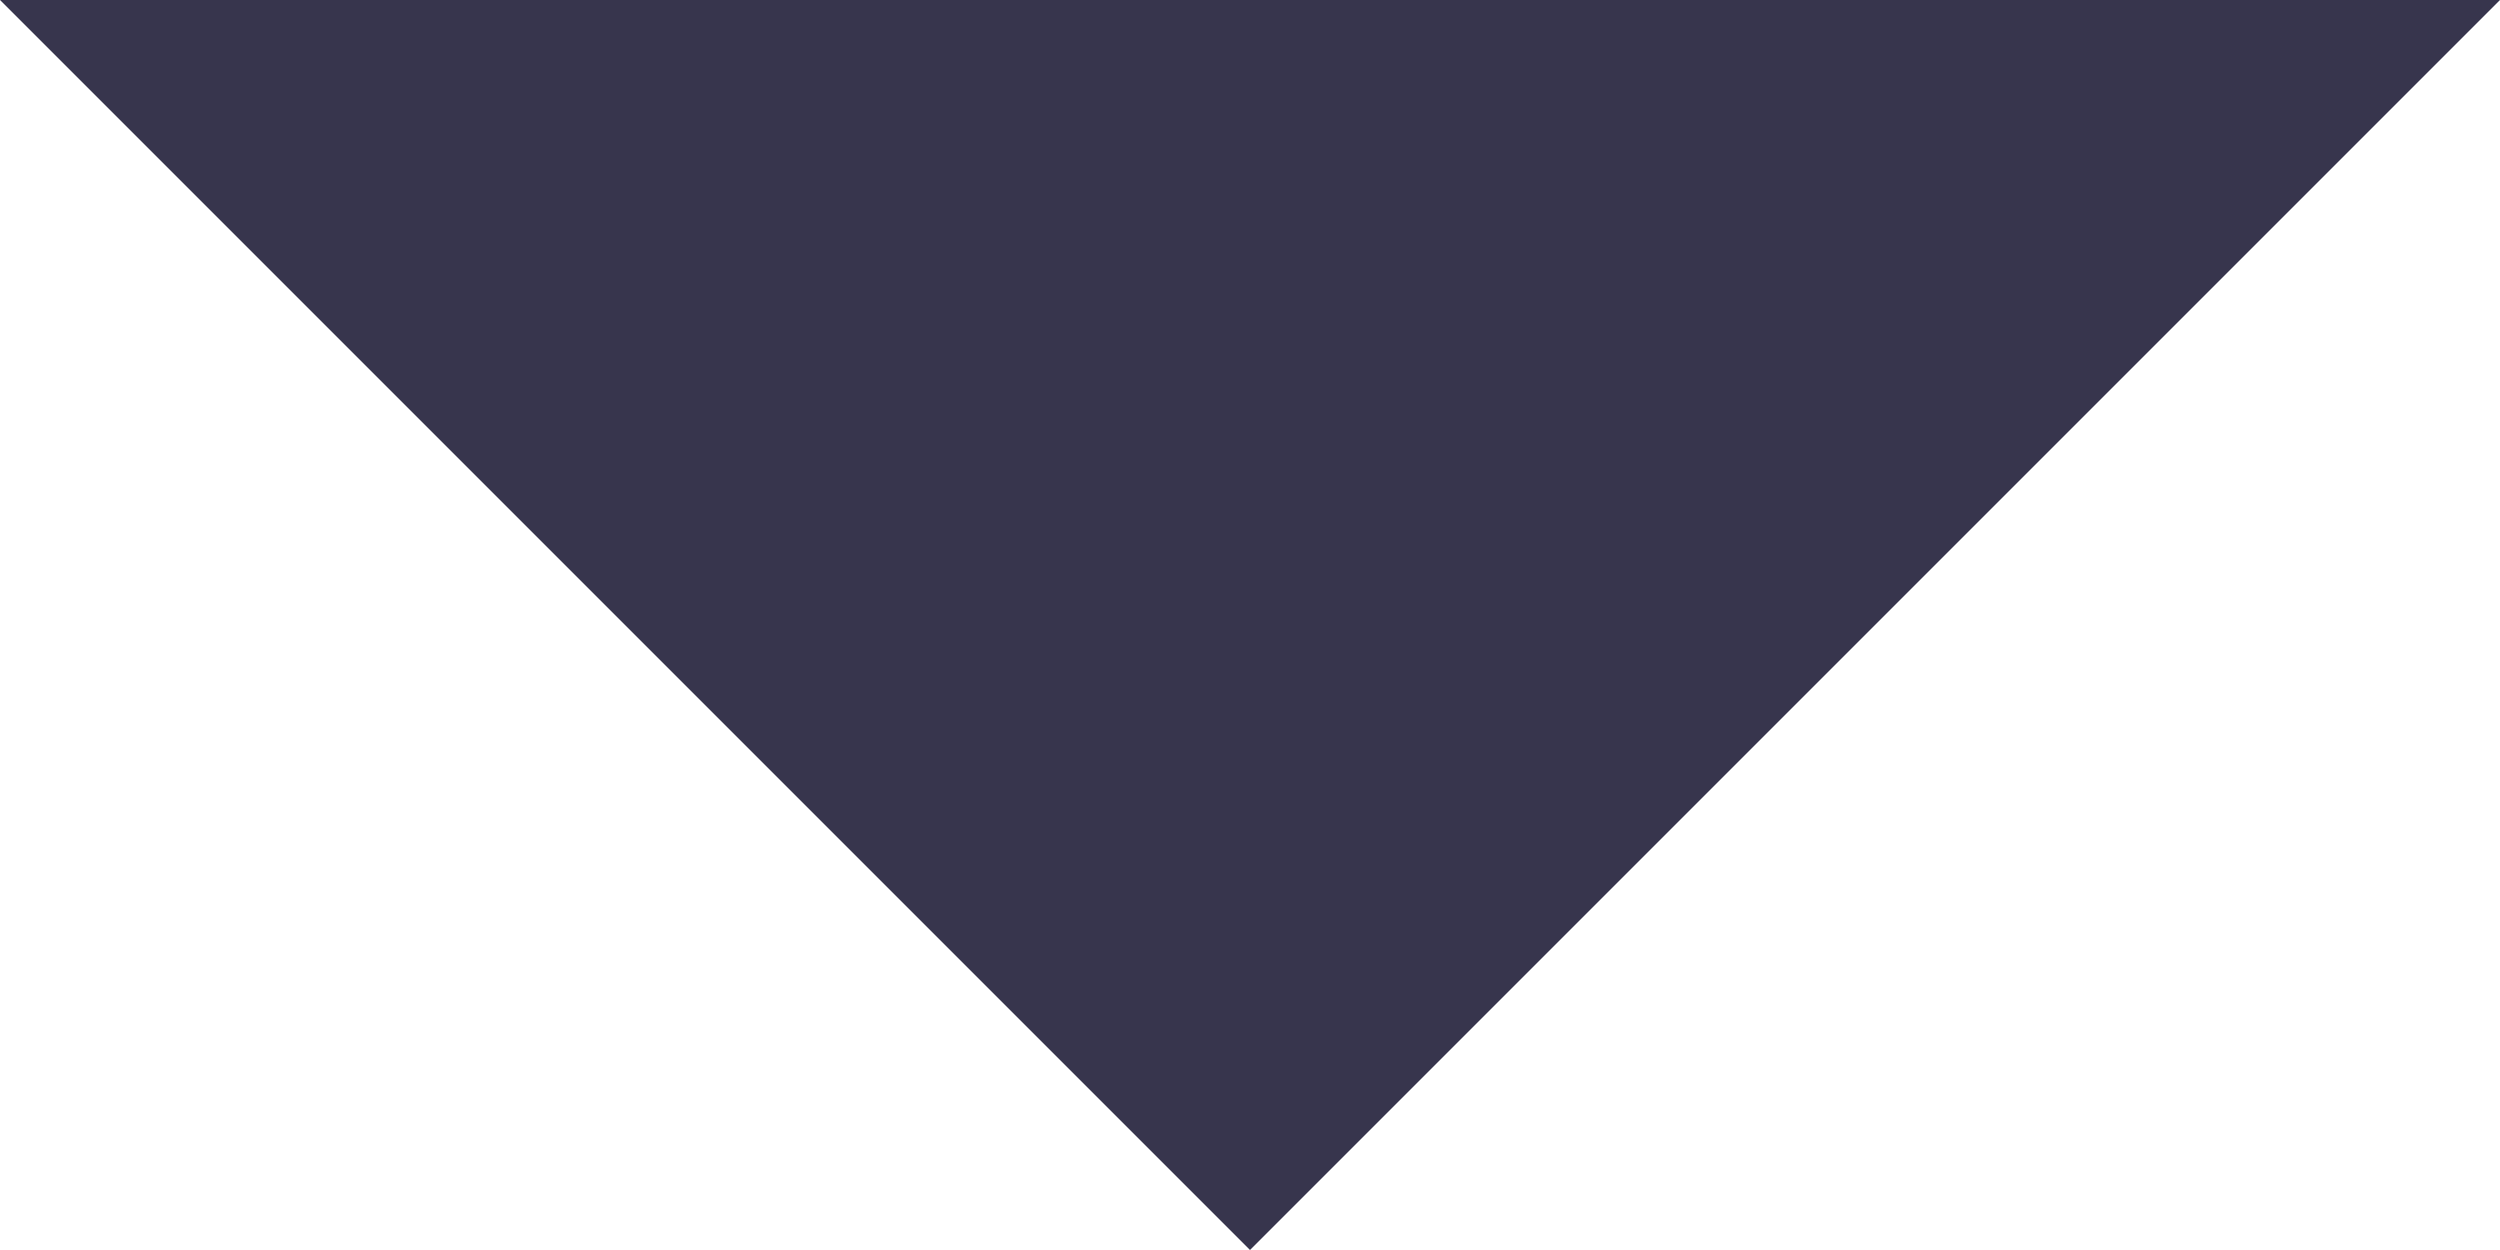
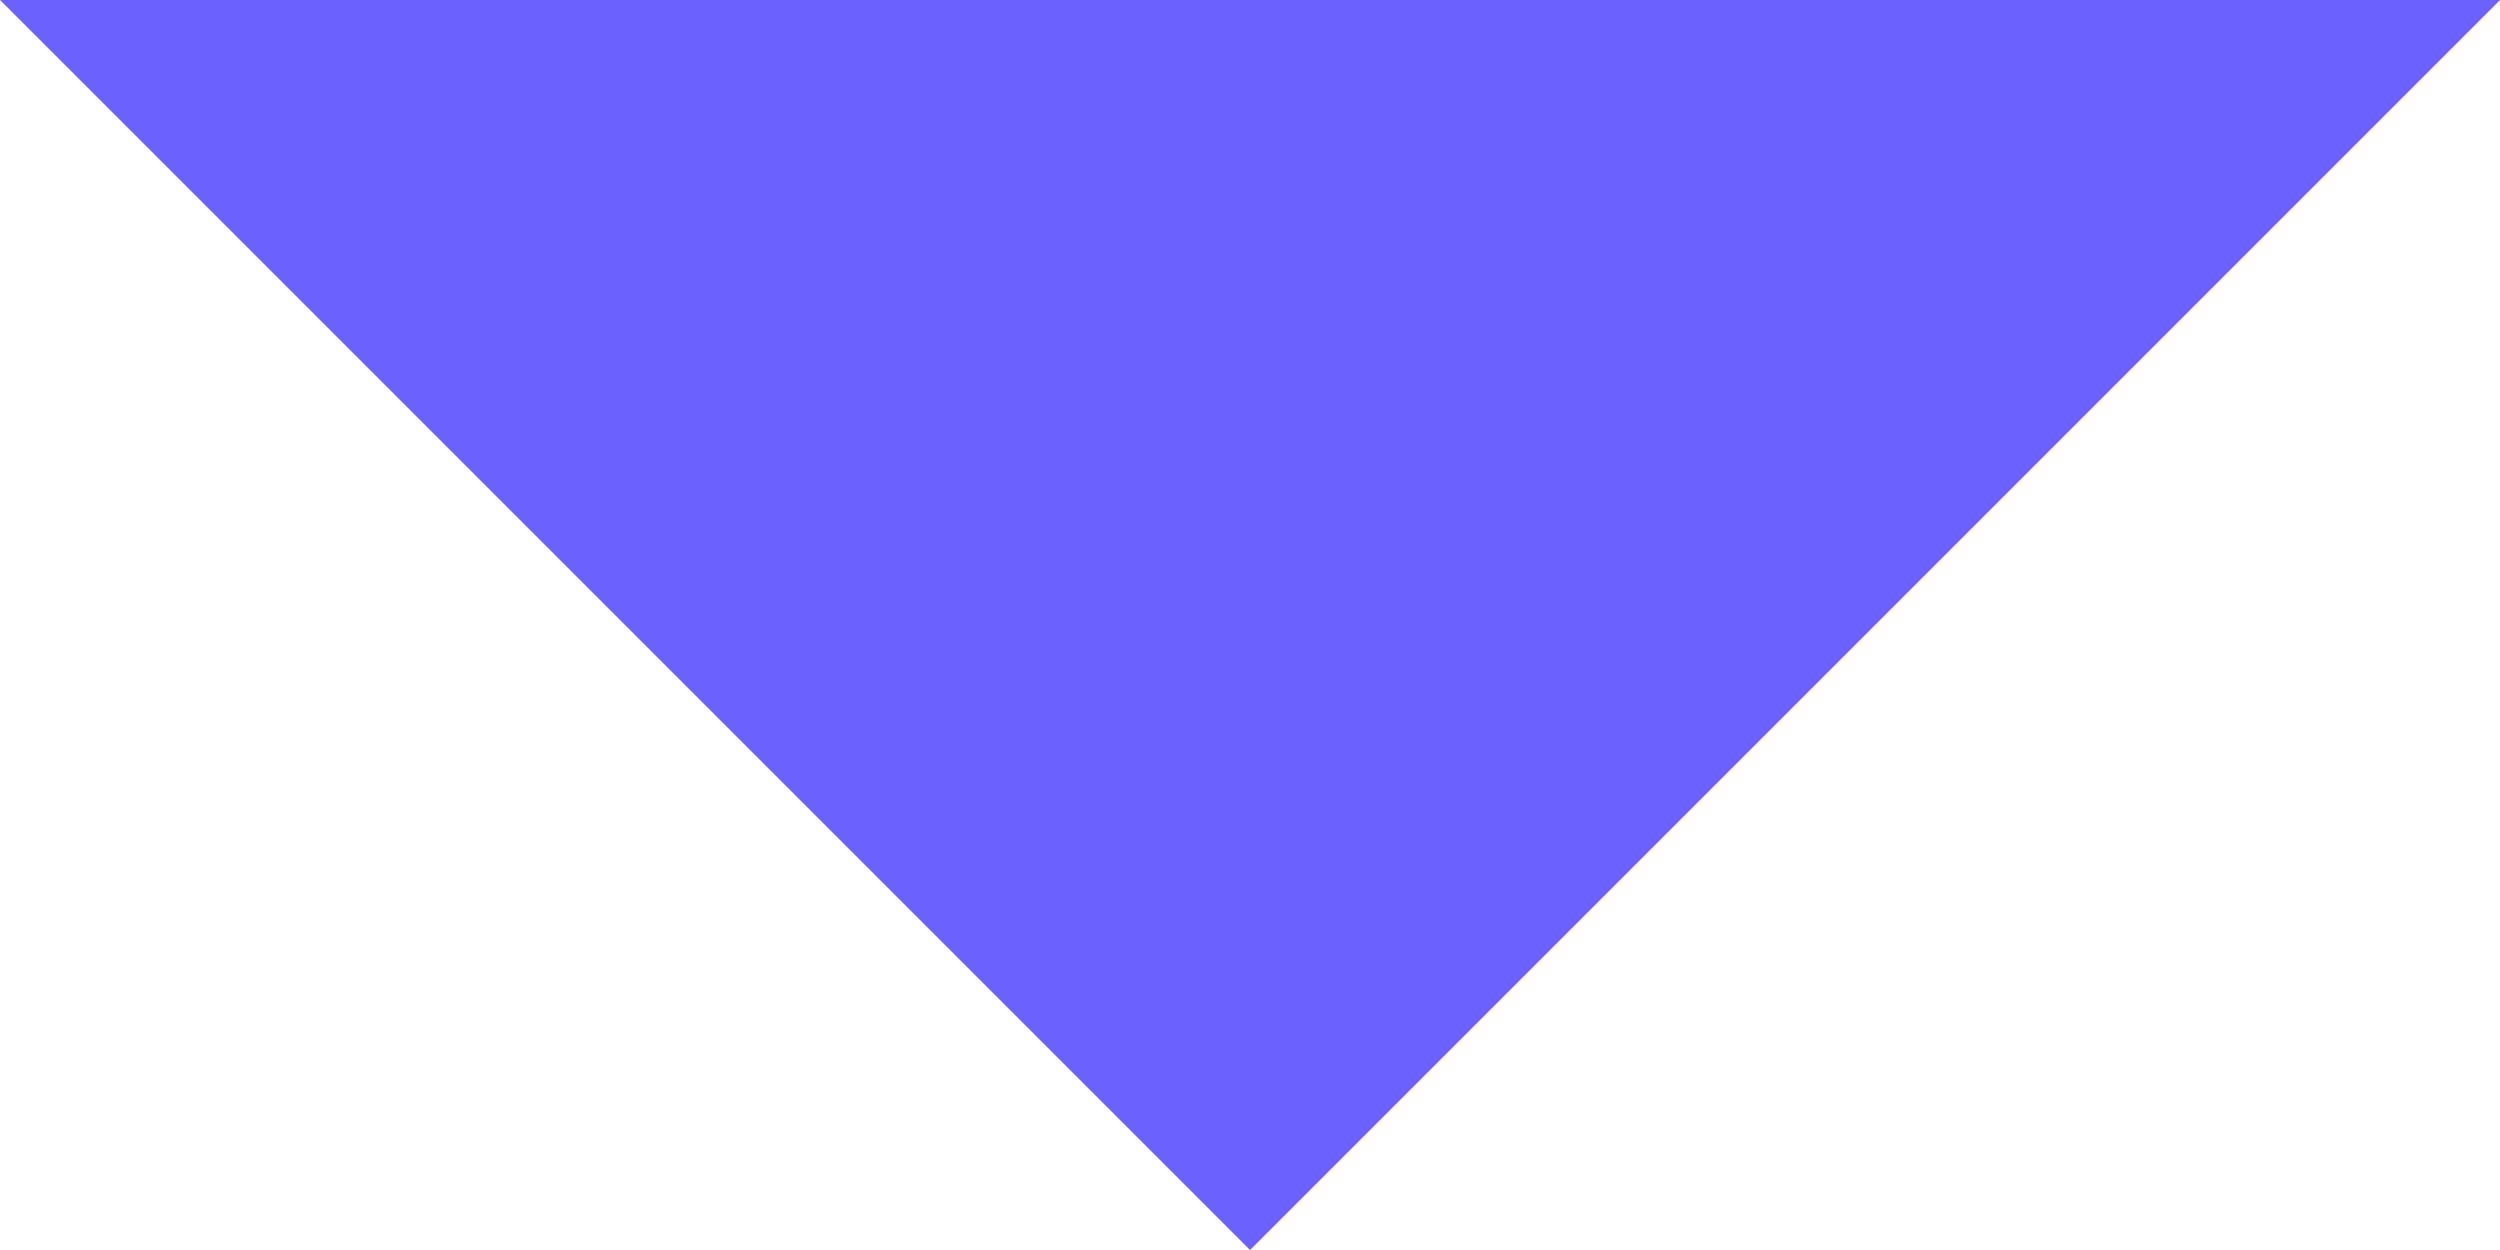
<svg xmlns="http://www.w3.org/2000/svg" width="12" height="6" viewBox="0 0 12 6" fill="none">
-   <path d="M6 6L0 0H12L6 6Z" fill="#37354D" />
+   <path d="M6 6L0 0H12L6 6Z" fill="#6B61FF" />
</svg>
